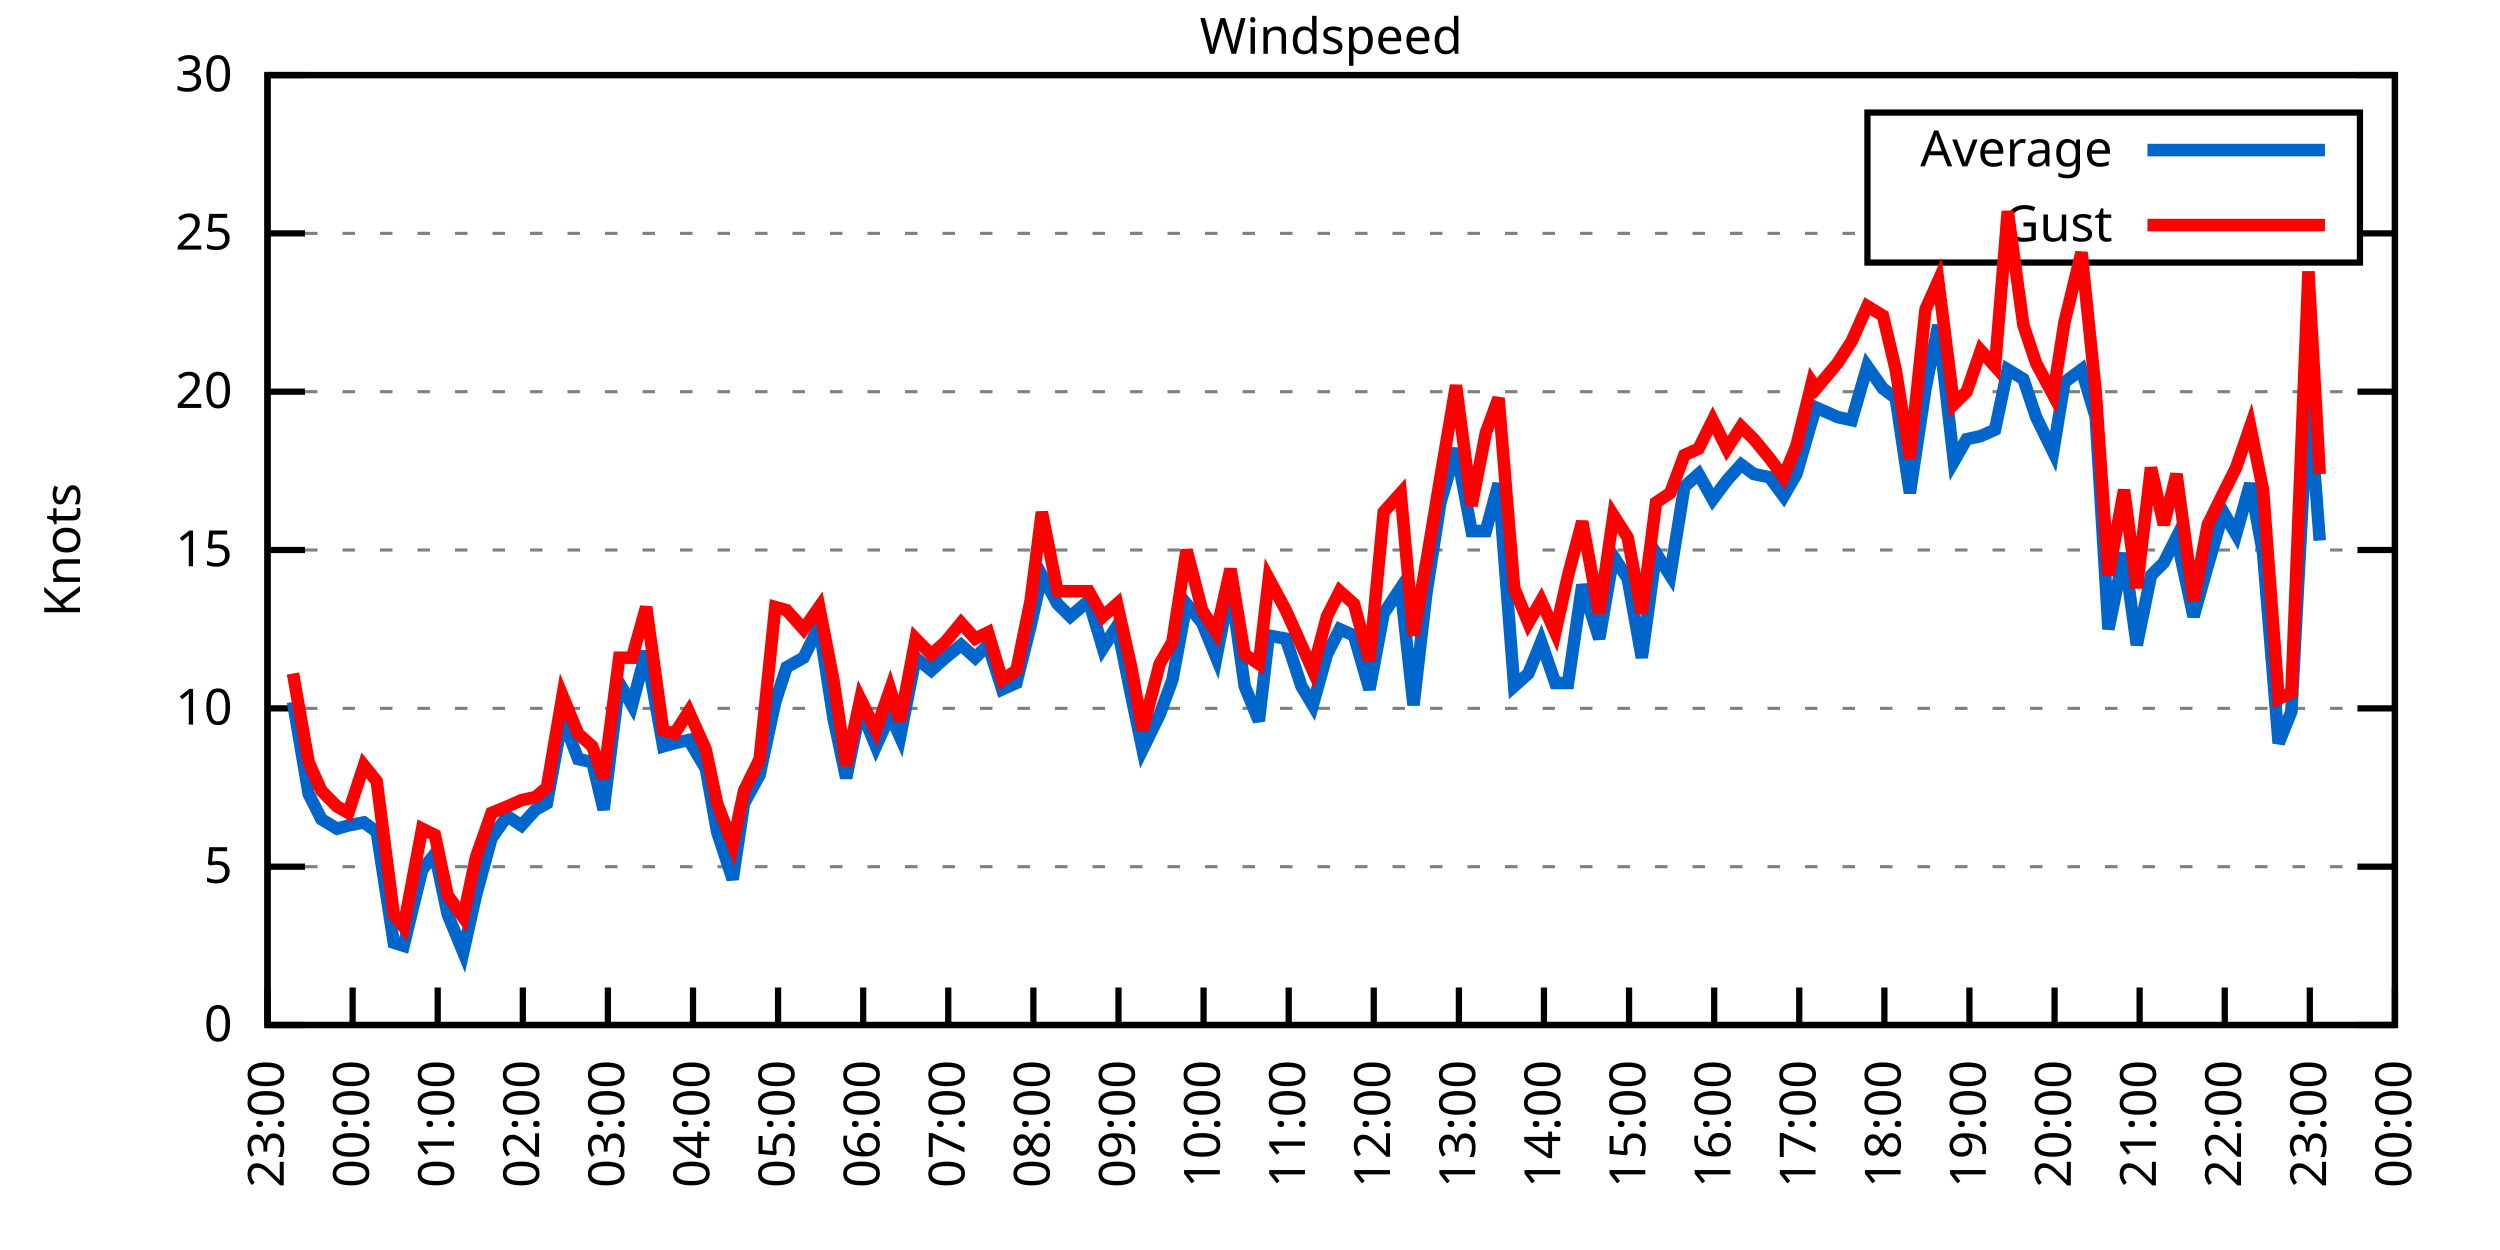
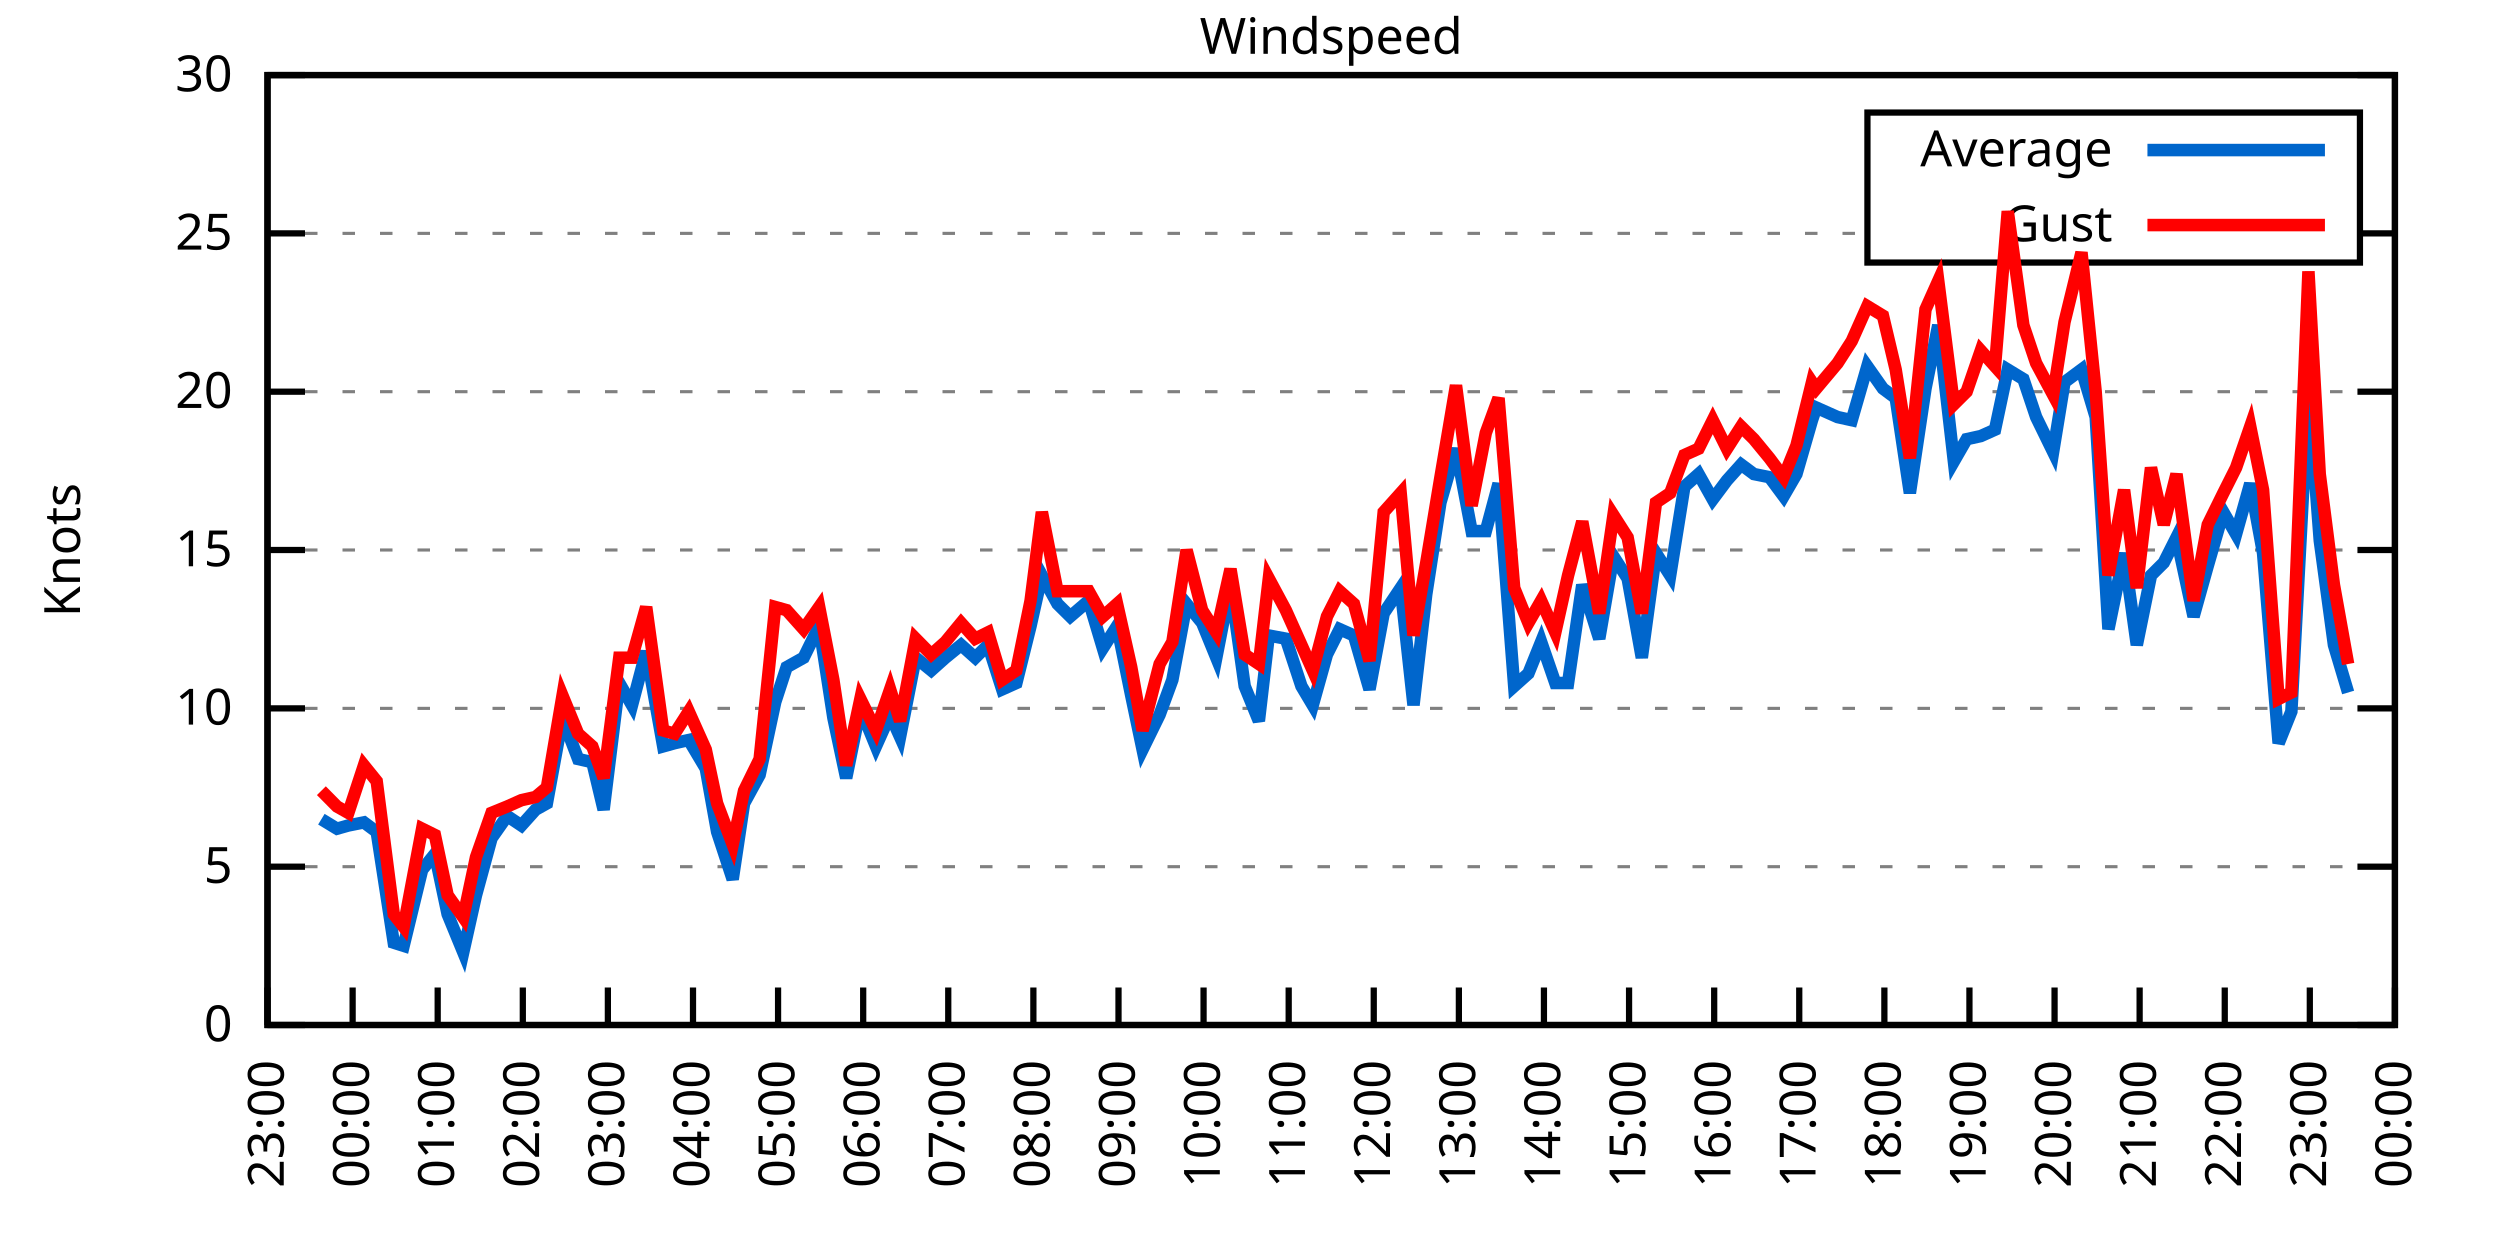
<svg xmlns="http://www.w3.org/2000/svg" xmlns:xlink="http://www.w3.org/1999/xlink" width="400" height="200" viewBox="0 0 400 200">
  <g id="gnuplot_canvas">
    <rect x="0" y="0" width="400" height="200" fill="none" />
    <defs>
      <circle id="gpDot" r="0.5" stroke-width="0.5" stroke="currentColor" />
      <path id="gpPt0" stroke-width="0.333" stroke="currentColor" d="M-1,0 h2 M0,-1 v2" />
      <path id="gpPt1" stroke-width="0.333" stroke="currentColor" d="M-1,-1 L1,1 M1,-1 L-1,1" />
      <path id="gpPt2" stroke-width="0.333" stroke="currentColor" d="M-1,0 L1,0 M0,-1 L0,1 M-1,-1 L1,1 M-1,1 L1,-1" />
      <rect id="gpPt3" stroke-width="0.333" stroke="currentColor" x="-1" y="-1" width="2" height="2" />
      <rect id="gpPt4" stroke-width="0.333" stroke="currentColor" fill="currentColor" x="-1" y="-1" width="2" height="2" />
      <circle id="gpPt5" stroke-width="0.333" stroke="currentColor" cx="0" cy="0" r="1" />
      <use xlink:href="#gpPt5" id="gpPt6" fill="currentColor" stroke="none" />
      <path id="gpPt7" stroke-width="0.333" stroke="currentColor" d="M0,-1.33 L-1.33,0.67 L1.33,0.67 z" />
      <use xlink:href="#gpPt7" id="gpPt8" fill="currentColor" stroke="none" />
      <use xlink:href="#gpPt7" id="gpPt9" stroke="currentColor" transform="rotate(180)" />
      <use xlink:href="#gpPt9" id="gpPt10" fill="currentColor" stroke="none" />
      <use xlink:href="#gpPt3" id="gpPt11" stroke="currentColor" transform="rotate(45)" />
      <use xlink:href="#gpPt11" id="gpPt12" fill="currentColor" stroke="none" />
      <path id="gpPt13" stroke-width="0.333" stroke="currentColor" d="M0,1.330 L1.265,0.411 L0.782,-1.067 L-0.782,-1.076 L-1.265,0.411 z" />
      <use xlink:href="#gpPt13" id="gpPt14" fill="currentColor" stroke="none" />
      <filter id="textbox" filterUnits="objectBoundingBox" x="0" y="0" height="1" width="1">
        <feFlood flood-color="white" flood-opacity="1" result="bgnd" />
        <feComposite in="SourceGraphic" in2="bgnd" operator="atop" />
      </filter>
      <filter id="greybox" filterUnits="objectBoundingBox" x="0" y="0" height="1" width="1">
        <feFlood flood-color="lightgrey" flood-opacity="1" result="grey" />
        <feComposite in="SourceGraphic" in2="grey" operator="atop" />
      </filter>
    </defs>
    <g fill="none" color="white" stroke="currentColor" stroke-width="1.00" stroke-linecap="butt" stroke-linejoin="miter">
</g>
    <g fill="none" color="black" stroke="currentColor" stroke-width="1.00" stroke-linecap="butt" stroke-linejoin="miter">
      <g stroke="none" shape-rendering="crispEdges">
        <polygon fill="rgb(255, 255, 255)" points="42.80,164.00 383.18,164.00 383.18,12.02 42.80,12.02 " />
      </g>
    </g>
    <g fill="none" color="black" stroke="currentColor" stroke-width="1.00" stroke-linecap="butt" stroke-linejoin="miter">
</g>
    <g fill="none" color="black" stroke="black" stroke-width="0.50" stroke-linecap="butt" stroke-linejoin="miter">
</g>
    <g fill="none" color="gray" stroke="currentColor" stroke-width="0.50" stroke-linecap="butt" stroke-linejoin="miter">
      <path stroke="gray" stroke-dasharray="2,4" class="gridline" d="M42.80,164.00 L383.19,164.00  " />
    </g>
    <g fill="none" color="gray" stroke="gray" stroke-width="1.00" stroke-linecap="butt" stroke-linejoin="miter">
</g>
    <g fill="none" color="black" stroke="currentColor" stroke-width="1.00" stroke-linecap="butt" stroke-linejoin="miter">
      <path stroke="black" d="M42.80,164.00 L48.80,164.00 M383.19,164.00 L377.19,164.00  " />
      <g transform="translate(37.20,166.60)" stroke="none" fill="black" font-family="Sans" font-size="8.00" text-anchor="end">
        <text>
          <tspan font-family="Sans"> 0</tspan>
        </text>
      </g>
    </g>
    <g fill="none" color="black" stroke="currentColor" stroke-width="1.00" stroke-linecap="butt" stroke-linejoin="miter">
</g>
    <g fill="none" color="black" stroke="black" stroke-width="0.50" stroke-linecap="butt" stroke-linejoin="miter">
</g>
    <g fill="none" color="gray" stroke="currentColor" stroke-width="0.50" stroke-linecap="butt" stroke-linejoin="miter">
      <path stroke="gray" stroke-dasharray="2,4" class="gridline" d="M42.80,138.67 L383.19,138.67  " />
    </g>
    <g fill="none" color="gray" stroke="gray" stroke-width="1.00" stroke-linecap="butt" stroke-linejoin="miter">
</g>
    <g fill="none" color="black" stroke="currentColor" stroke-width="1.00" stroke-linecap="butt" stroke-linejoin="miter">
      <path stroke="black" d="M42.80,138.67 L48.80,138.67 M383.19,138.67 L377.19,138.67  " />
      <g transform="translate(37.20,141.27)" stroke="none" fill="black" font-family="Sans" font-size="8.00" text-anchor="end">
        <text>
          <tspan font-family="Sans"> 5</tspan>
        </text>
      </g>
    </g>
    <g fill="none" color="black" stroke="currentColor" stroke-width="1.00" stroke-linecap="butt" stroke-linejoin="miter">
</g>
    <g fill="none" color="black" stroke="black" stroke-width="0.50" stroke-linecap="butt" stroke-linejoin="miter">
</g>
    <g fill="none" color="gray" stroke="currentColor" stroke-width="0.50" stroke-linecap="butt" stroke-linejoin="miter">
      <path stroke="gray" stroke-dasharray="2,4" class="gridline" d="M42.80,113.34 L383.19,113.34  " />
    </g>
    <g fill="none" color="gray" stroke="gray" stroke-width="1.00" stroke-linecap="butt" stroke-linejoin="miter">
</g>
    <g fill="none" color="black" stroke="currentColor" stroke-width="1.00" stroke-linecap="butt" stroke-linejoin="miter">
      <path stroke="black" d="M42.80,113.34 L48.80,113.34 M383.19,113.34 L377.19,113.34  " />
      <g transform="translate(37.20,115.94)" stroke="none" fill="black" font-family="Sans" font-size="8.00" text-anchor="end">
        <text>
          <tspan font-family="Sans"> 10</tspan>
        </text>
      </g>
    </g>
    <g fill="none" color="black" stroke="currentColor" stroke-width="1.00" stroke-linecap="butt" stroke-linejoin="miter">
</g>
    <g fill="none" color="black" stroke="black" stroke-width="0.50" stroke-linecap="butt" stroke-linejoin="miter">
</g>
    <g fill="none" color="gray" stroke="currentColor" stroke-width="0.50" stroke-linecap="butt" stroke-linejoin="miter">
      <path stroke="gray" stroke-dasharray="2,4" class="gridline" d="M42.80,88.00 L383.19,88.00  " />
    </g>
    <g fill="none" color="gray" stroke="gray" stroke-width="1.00" stroke-linecap="butt" stroke-linejoin="miter">
</g>
    <g fill="none" color="black" stroke="currentColor" stroke-width="1.00" stroke-linecap="butt" stroke-linejoin="miter">
      <path stroke="black" d="M42.80,88.00 L48.80,88.00 M383.19,88.00 L377.19,88.00  " />
      <g transform="translate(37.20,90.60)" stroke="none" fill="black" font-family="Sans" font-size="8.00" text-anchor="end">
        <text>
          <tspan font-family="Sans"> 15</tspan>
        </text>
      </g>
    </g>
    <g fill="none" color="black" stroke="currentColor" stroke-width="1.00" stroke-linecap="butt" stroke-linejoin="miter">
</g>
    <g fill="none" color="black" stroke="black" stroke-width="0.50" stroke-linecap="butt" stroke-linejoin="miter">
</g>
    <g fill="none" color="gray" stroke="currentColor" stroke-width="0.50" stroke-linecap="butt" stroke-linejoin="miter">
      <path stroke="gray" stroke-dasharray="2,4" class="gridline" d="M42.80,62.67 L383.19,62.67  " />
    </g>
    <g fill="none" color="gray" stroke="gray" stroke-width="1.00" stroke-linecap="butt" stroke-linejoin="miter">
</g>
    <g fill="none" color="black" stroke="currentColor" stroke-width="1.00" stroke-linecap="butt" stroke-linejoin="miter">
      <path stroke="black" d="M42.80,62.67 L48.80,62.67 M383.19,62.67 L377.19,62.67  " />
      <g transform="translate(37.20,65.27)" stroke="none" fill="black" font-family="Sans" font-size="8.00" text-anchor="end">
        <text>
          <tspan font-family="Sans"> 20</tspan>
        </text>
      </g>
    </g>
    <g fill="none" color="black" stroke="currentColor" stroke-width="1.00" stroke-linecap="butt" stroke-linejoin="miter">
</g>
    <g fill="none" color="black" stroke="black" stroke-width="0.50" stroke-linecap="butt" stroke-linejoin="miter">
</g>
    <g fill="none" color="gray" stroke="currentColor" stroke-width="0.50" stroke-linecap="butt" stroke-linejoin="miter">
      <path stroke="gray" stroke-dasharray="2,4" class="gridline" d="M42.80,37.34 L298.79,37.34 M377.59,37.34 L383.19,37.34  " />
    </g>
    <g fill="none" color="gray" stroke="gray" stroke-width="1.00" stroke-linecap="butt" stroke-linejoin="miter">
</g>
    <g fill="none" color="black" stroke="currentColor" stroke-width="1.00" stroke-linecap="butt" stroke-linejoin="miter">
      <path stroke="black" d="M42.80,37.34 L48.80,37.34 M383.19,37.34 L377.19,37.34  " />
      <g transform="translate(37.20,39.94)" stroke="none" fill="black" font-family="Sans" font-size="8.00" text-anchor="end">
        <text>
          <tspan font-family="Sans"> 25</tspan>
        </text>
      </g>
    </g>
    <g fill="none" color="black" stroke="currentColor" stroke-width="1.00" stroke-linecap="butt" stroke-linejoin="miter">
</g>
    <g fill="none" color="black" stroke="black" stroke-width="0.50" stroke-linecap="butt" stroke-linejoin="miter">
</g>
    <g fill="none" color="gray" stroke="currentColor" stroke-width="0.50" stroke-linecap="butt" stroke-linejoin="miter">
      <path stroke="gray" stroke-dasharray="2,4" class="gridline" d="M42.80,12.01 L383.19,12.01  " />
    </g>
    <g fill="none" color="gray" stroke="gray" stroke-width="1.00" stroke-linecap="butt" stroke-linejoin="miter">
</g>
    <g fill="none" color="black" stroke="currentColor" stroke-width="1.00" stroke-linecap="butt" stroke-linejoin="miter">
      <path stroke="black" d="M42.80,12.01 L48.80,12.01 M383.19,12.01 L377.19,12.01  " />
      <g transform="translate(37.20,14.61)" stroke="none" fill="black" font-family="Sans" font-size="8.00" text-anchor="end">
        <text>
          <tspan font-family="Sans"> 30</tspan>
        </text>
      </g>
    </g>
    <g fill="none" color="black" stroke="currentColor" stroke-width="1.00" stroke-linecap="butt" stroke-linejoin="miter">
      <path stroke="black" d="M42.80,164.00 L42.80,158.00  " />
      <g transform="translate(45.40,169.60) rotate(270.00)" stroke="none" fill="black" font-family="Sans" font-size="8.00" text-anchor="end">
        <text>
          <tspan font-family="Sans">23:00</tspan>
        </text>
      </g>
    </g>
    <g fill="none" color="black" stroke="currentColor" stroke-width="1.00" stroke-linecap="butt" stroke-linejoin="miter">
      <path stroke="black" d="M56.42,164.00 L56.42,158.00  " />
      <g transform="translate(59.02,169.60) rotate(270.00)" stroke="none" fill="black" font-family="Sans" font-size="8.00" text-anchor="end">
        <text>
          <tspan font-family="Sans">00:00</tspan>
        </text>
      </g>
    </g>
    <g fill="none" color="black" stroke="currentColor" stroke-width="1.00" stroke-linecap="butt" stroke-linejoin="miter">
      <path stroke="black" d="M70.03,164.00 L70.03,158.00  " />
      <g transform="translate(72.63,169.60) rotate(270.00)" stroke="none" fill="black" font-family="Sans" font-size="8.00" text-anchor="end">
        <text>
          <tspan font-family="Sans">01:00</tspan>
        </text>
      </g>
    </g>
    <g fill="none" color="black" stroke="currentColor" stroke-width="1.00" stroke-linecap="butt" stroke-linejoin="miter">
      <path stroke="black" d="M83.65,164.00 L83.65,158.00  " />
      <g transform="translate(86.25,169.60) rotate(270.00)" stroke="none" fill="black" font-family="Sans" font-size="8.00" text-anchor="end">
        <text>
          <tspan font-family="Sans">02:00</tspan>
        </text>
      </g>
    </g>
    <g fill="none" color="black" stroke="currentColor" stroke-width="1.00" stroke-linecap="butt" stroke-linejoin="miter">
      <path stroke="black" d="M97.26,164.00 L97.26,158.00  " />
      <g transform="translate(99.86,169.60) rotate(270.00)" stroke="none" fill="black" font-family="Sans" font-size="8.00" text-anchor="end">
        <text>
          <tspan font-family="Sans">03:00</tspan>
        </text>
      </g>
    </g>
    <g fill="none" color="black" stroke="currentColor" stroke-width="1.00" stroke-linecap="butt" stroke-linejoin="miter">
      <path stroke="black" d="M110.88,164.00 L110.88,158.00  " />
      <g transform="translate(113.48,169.60) rotate(270.00)" stroke="none" fill="black" font-family="Sans" font-size="8.00" text-anchor="end">
        <text>
          <tspan font-family="Sans">04:00</tspan>
        </text>
      </g>
    </g>
    <g fill="none" color="black" stroke="currentColor" stroke-width="1.00" stroke-linecap="butt" stroke-linejoin="miter">
      <path stroke="black" d="M124.49,164.00 L124.49,158.00  " />
      <g transform="translate(127.09,169.60) rotate(270.00)" stroke="none" fill="black" font-family="Sans" font-size="8.00" text-anchor="end">
        <text>
          <tspan font-family="Sans">05:00</tspan>
        </text>
      </g>
    </g>
    <g fill="none" color="black" stroke="currentColor" stroke-width="1.00" stroke-linecap="butt" stroke-linejoin="miter">
      <path stroke="black" d="M138.11,164.00 L138.11,158.00  " />
      <g transform="translate(140.71,169.60) rotate(270.00)" stroke="none" fill="black" font-family="Sans" font-size="8.00" text-anchor="end">
        <text>
          <tspan font-family="Sans">06:00</tspan>
        </text>
      </g>
    </g>
    <g fill="none" color="black" stroke="currentColor" stroke-width="1.00" stroke-linecap="butt" stroke-linejoin="miter">
      <path stroke="black" d="M151.72,164.00 L151.72,158.00  " />
      <g transform="translate(154.32,169.60) rotate(270.00)" stroke="none" fill="black" font-family="Sans" font-size="8.00" text-anchor="end">
        <text>
          <tspan font-family="Sans">07:00</tspan>
        </text>
      </g>
    </g>
    <g fill="none" color="black" stroke="currentColor" stroke-width="1.00" stroke-linecap="butt" stroke-linejoin="miter">
      <path stroke="black" d="M165.34,164.00 L165.34,158.00  " />
      <g transform="translate(167.94,169.60) rotate(270.00)" stroke="none" fill="black" font-family="Sans" font-size="8.00" text-anchor="end">
        <text>
          <tspan font-family="Sans">08:00</tspan>
        </text>
      </g>
    </g>
    <g fill="none" color="black" stroke="currentColor" stroke-width="1.00" stroke-linecap="butt" stroke-linejoin="miter">
      <path stroke="black" d="M178.96,164.00 L178.96,158.00  " />
      <g transform="translate(181.56,169.60) rotate(270.00)" stroke="none" fill="black" font-family="Sans" font-size="8.00" text-anchor="end">
        <text>
          <tspan font-family="Sans">09:00</tspan>
        </text>
      </g>
    </g>
    <g fill="none" color="black" stroke="currentColor" stroke-width="1.00" stroke-linecap="butt" stroke-linejoin="miter">
      <path stroke="black" d="M192.57,164.00 L192.57,158.00  " />
      <g transform="translate(195.17,169.60) rotate(270.00)" stroke="none" fill="black" font-family="Sans" font-size="8.00" text-anchor="end">
        <text>
          <tspan font-family="Sans">10:00</tspan>
        </text>
      </g>
    </g>
    <g fill="none" color="black" stroke="currentColor" stroke-width="1.00" stroke-linecap="butt" stroke-linejoin="miter">
      <path stroke="black" d="M206.19,164.00 L206.19,158.00  " />
      <g transform="translate(208.79,169.60) rotate(270.00)" stroke="none" fill="black" font-family="Sans" font-size="8.00" text-anchor="end">
        <text>
          <tspan font-family="Sans">11:00</tspan>
        </text>
      </g>
    </g>
    <g fill="none" color="black" stroke="currentColor" stroke-width="1.00" stroke-linecap="butt" stroke-linejoin="miter">
      <path stroke="black" d="M219.80,164.00 L219.80,158.00  " />
      <g transform="translate(222.40,169.60) rotate(270.00)" stroke="none" fill="black" font-family="Sans" font-size="8.00" text-anchor="end">
        <text>
          <tspan font-family="Sans">12:00</tspan>
        </text>
      </g>
    </g>
    <g fill="none" color="black" stroke="currentColor" stroke-width="1.00" stroke-linecap="butt" stroke-linejoin="miter">
      <path stroke="black" d="M233.42,164.00 L233.42,158.00  " />
      <g transform="translate(236.02,169.60) rotate(270.00)" stroke="none" fill="black" font-family="Sans" font-size="8.00" text-anchor="end">
        <text>
          <tspan font-family="Sans">13:00</tspan>
        </text>
      </g>
    </g>
    <g fill="none" color="black" stroke="currentColor" stroke-width="1.00" stroke-linecap="butt" stroke-linejoin="miter">
      <path stroke="black" d="M247.03,164.00 L247.03,158.00  " />
      <g transform="translate(249.63,169.60) rotate(270.00)" stroke="none" fill="black" font-family="Sans" font-size="8.00" text-anchor="end">
        <text>
          <tspan font-family="Sans">14:00</tspan>
        </text>
      </g>
    </g>
    <g fill="none" color="black" stroke="currentColor" stroke-width="1.00" stroke-linecap="butt" stroke-linejoin="miter">
      <path stroke="black" d="M260.65,164.00 L260.65,158.00  " />
      <g transform="translate(263.25,169.60) rotate(270.00)" stroke="none" fill="black" font-family="Sans" font-size="8.00" text-anchor="end">
        <text>
          <tspan font-family="Sans">15:00</tspan>
        </text>
      </g>
    </g>
    <g fill="none" color="black" stroke="currentColor" stroke-width="1.00" stroke-linecap="butt" stroke-linejoin="miter">
      <path stroke="black" d="M274.27,164.00 L274.27,158.00  " />
      <g transform="translate(276.87,169.60) rotate(270.00)" stroke="none" fill="black" font-family="Sans" font-size="8.00" text-anchor="end">
        <text>
          <tspan font-family="Sans">16:00</tspan>
        </text>
      </g>
    </g>
    <g fill="none" color="black" stroke="currentColor" stroke-width="1.00" stroke-linecap="butt" stroke-linejoin="miter">
      <path stroke="black" d="M287.88,164.00 L287.88,158.00  " />
      <g transform="translate(290.48,169.60) rotate(270.00)" stroke="none" fill="black" font-family="Sans" font-size="8.00" text-anchor="end">
        <text>
          <tspan font-family="Sans">17:00</tspan>
        </text>
      </g>
    </g>
    <g fill="none" color="black" stroke="currentColor" stroke-width="1.00" stroke-linecap="butt" stroke-linejoin="miter">
      <path stroke="black" d="M301.50,164.00 L301.50,158.00  " />
      <g transform="translate(304.10,169.60) rotate(270.00)" stroke="none" fill="black" font-family="Sans" font-size="8.00" text-anchor="end">
        <text>
          <tspan font-family="Sans">18:00</tspan>
        </text>
      </g>
    </g>
    <g fill="none" color="black" stroke="currentColor" stroke-width="1.00" stroke-linecap="butt" stroke-linejoin="miter">
      <path stroke="black" d="M315.11,164.00 L315.11,158.00  " />
      <g transform="translate(317.71,169.60) rotate(270.00)" stroke="none" fill="black" font-family="Sans" font-size="8.00" text-anchor="end">
        <text>
          <tspan font-family="Sans">19:00</tspan>
        </text>
      </g>
    </g>
    <g fill="none" color="black" stroke="currentColor" stroke-width="1.00" stroke-linecap="butt" stroke-linejoin="miter">
      <path stroke="black" d="M328.73,164.00 L328.73,158.00  " />
      <g transform="translate(331.33,169.60) rotate(270.00)" stroke="none" fill="black" font-family="Sans" font-size="8.00" text-anchor="end">
        <text>
          <tspan font-family="Sans">20:00</tspan>
        </text>
      </g>
    </g>
    <g fill="none" color="black" stroke="currentColor" stroke-width="1.00" stroke-linecap="butt" stroke-linejoin="miter">
      <path stroke="black" d="M342.34,164.00 L342.34,158.00  " />
      <g transform="translate(344.94,169.60) rotate(270.00)" stroke="none" fill="black" font-family="Sans" font-size="8.00" text-anchor="end">
        <text>
          <tspan font-family="Sans">21:00</tspan>
        </text>
      </g>
    </g>
    <g fill="none" color="black" stroke="currentColor" stroke-width="1.00" stroke-linecap="butt" stroke-linejoin="miter">
      <path stroke="black" d="M355.96,164.00 L355.96,158.00  " />
      <g transform="translate(358.56,169.60) rotate(270.00)" stroke="none" fill="black" font-family="Sans" font-size="8.00" text-anchor="end">
        <text>
          <tspan font-family="Sans">22:00</tspan>
        </text>
      </g>
    </g>
    <g fill="none" color="black" stroke="currentColor" stroke-width="1.00" stroke-linecap="butt" stroke-linejoin="miter">
      <path stroke="black" d="M369.57,164.00 L369.57,158.00  " />
      <g transform="translate(372.17,169.60) rotate(270.00)" stroke="none" fill="black" font-family="Sans" font-size="8.00" text-anchor="end">
        <text>
          <tspan font-family="Sans">23:00</tspan>
        </text>
      </g>
    </g>
    <g fill="none" color="black" stroke="currentColor" stroke-width="1.00" stroke-linecap="butt" stroke-linejoin="miter">
      <path stroke="black" d="M383.19,164.00 L383.19,158.00  " />
      <g transform="translate(385.79,169.60) rotate(270.00)" stroke="none" fill="black" font-family="Sans" font-size="8.00" text-anchor="end">
        <text>
          <tspan font-family="Sans">00:00</tspan>
        </text>
      </g>
    </g>
    <g fill="none" color="black" stroke="currentColor" stroke-width="1.00" stroke-linecap="butt" stroke-linejoin="miter">
</g>
    <g fill="none" color="black" stroke="currentColor" stroke-width="1.00" stroke-linecap="butt" stroke-linejoin="miter">
      <path stroke="black" d="M42.80,12.01 L42.80,164.00 L383.19,164.00 L383.19,12.01 L42.80,12.01 Z  " />
    </g>
    <g fill="none" color="black" stroke="currentColor" stroke-width="1.00" stroke-linecap="butt" stroke-linejoin="miter">
</g>
    <g fill="none" color="black" stroke="currentColor" stroke-width="1.00" stroke-linecap="butt" stroke-linejoin="miter">
      <path stroke="black" d="M298.79,42.01 L298.79,18.01 L377.59,18.01 L377.59,42.01 L298.79,42.01 Z  " />
    </g>
    <g id="Windspeed_plot_1">
      <g fill="none" color="white" stroke="black" stroke-width="2.00" stroke-linecap="butt" stroke-linejoin="miter">
</g>
      <g fill="none" color="black" stroke="currentColor" stroke-width="2.00" stroke-linecap="butt" stroke-linejoin="miter">
        <g transform="translate(337.99,26.61)" stroke="none" fill="black" font-family="Sans" font-size="8.00" text-anchor="end">
          <text>
            <tspan font-family="Sans">Average</tspan>
          </text>
        </g>
      </g>
      <g fill="none" color="black" stroke="currentColor" stroke-width="2.00" stroke-linecap="butt" stroke-linejoin="miter">
-         <path stroke="rgb(  0, 102, 204)" d="M343.59,24.01 L371.99,24.01 M46.88,112.32 L49.38,127.02 L51.42,131.07 L53.92,132.59 L55.73,132.08 L58.23,131.58   L60.27,133.10 L63.00,150.83 L64.58,151.33 L67.54,139.17 L69.58,136.64 L71.62,146.27 L74.12,152.35 L76.16,143.23   L78.65,134.11 L81.15,130.56 L83.42,132.08 L85.69,129.55 L87.50,128.54 L90.00,114.86 L92.50,121.44 L94.77,121.95   L96.58,129.55 L99.08,109.28 L101.12,112.83 L103.39,104.22 L106.11,119.42 L107.93,118.91 L110.20,118.40 L112.92,122.96   L114.74,133.10 L117.23,140.69 L119.05,128.54 L121.54,123.98 L124.04,112.32 L125.86,106.75 L128.58,105.23 L131.07,100.16   L133.34,114.86 L135.39,124.48 L137.66,113.34 L140.15,119.42 L142.42,114.35 L144.01,117.90 L146.51,105.23 L149.00,107.26   L151.27,105.23 L153.77,103.20 L156.04,105.23 L158.08,103.20 L160.35,110.30 L162.62,109.28 L164.89,100.16 L166.70,92.06   L169.20,96.62 L171.24,98.64 L174.19,96.11 L176.46,103.71 L178.73,100.16 L181.00,111.31 L182.81,119.92 L185.54,114.35   L187.58,108.78 L189.85,96.62 L192.34,99.66 L194.61,105.23 L196.88,93.58 L199.15,109.79 L201.42,115.36 L203.01,101.68   L205.73,102.19 L208.23,109.79 L210.04,112.83 L212.31,104.72 L214.36,100.67 L216.63,101.68 L219.12,110.30 L221.39,98.14   L224.11,94.08 L226.16,112.83 L228.20,95.10 L230.47,80.41 L232.96,71.79 L235.46,84.97 L237.73,84.97 L239.77,77.37   L242.27,109.79 L244.54,107.76 L246.58,102.70 L248.85,109.28 L250.89,109.28 L253.16,93.58 L255.88,102.19 L258.15,89.02   L260.42,92.56 L262.69,105.23 L264.96,88.51 L267.23,92.06 L269.50,77.87 L271.77,75.85 L274.04,79.90 L276.31,76.86   L278.58,74.33 L280.62,75.85 L283.12,76.35 L285.38,79.39 L287.43,75.85 L289.92,67.23 L290.60,65.21 L294.01,66.73   L296.28,67.23 L298.77,58.62 L301.27,62.17 L303.31,63.69 L305.58,78.89 L308.08,62.17 L310.12,52.03 L312.62,73.82   L314.66,70.27 L316.93,69.77 L319.20,68.75 L321.24,59.13 L323.74,60.65 L325.78,66.73 L328.50,72.30 L330.32,61.15   L333.04,59.13 L335.31,66.73 L337.35,100.67 L339.85,88.51 L341.89,103.20 L344.16,92.06 L346.20,90.03 L348.24,85.98   L350.97,98.64 L353.24,90.54 L355.73,81.93 L357.77,85.47 L360.04,77.37 L362.09,88.51 L364.58,118.91 L366.62,113.84   L369.35,62.67 L371.16,86.49  " />
+         <path stroke="rgb(  0, 102, 204)" d="M343.59,24.01 L371.99,24.01 M51.42,131.07 L53.92,132.59 L55.73,132.08 L58.23,131.58 L60.27,133.10 L63.00,150.83   L64.58,151.33 L67.54,139.17 L69.58,136.64 L71.62,146.27 L74.12,152.35 L76.16,143.23 L78.65,134.11 L81.15,130.56   L83.42,132.08 L85.69,129.55 L87.50,128.54 L90.00,114.86 L92.50,121.44 L94.77,121.95 L96.58,129.55 L99.08,109.28   L101.12,112.83 L103.39,104.22 L106.11,119.42 L107.93,118.91 L110.20,118.40 L112.92,122.96 L114.74,133.10 L117.23,140.69   L119.05,128.54 L121.54,123.98 L124.04,112.32 L125.86,106.75 L128.58,105.23 L131.07,100.16 L133.34,114.86 L135.39,124.48   L137.66,113.34 L140.15,119.42 L142.42,114.35 L144.01,117.90 L146.51,105.23 L149.00,107.26 L151.27,105.23 L153.77,103.20   L156.04,105.23 L158.08,103.20 L160.35,110.30 L162.62,109.28 L164.89,100.16 L166.70,92.06 L169.20,96.62 L171.24,98.64   L174.19,96.11 L176.46,103.71 L178.73,100.16 L181.00,111.31 L182.81,119.92 L185.54,114.35 L187.58,108.78 L189.85,96.62   L192.34,99.66 L194.61,105.23 L196.88,93.58 L199.15,109.79 L201.42,115.36 L203.01,101.68 L205.73,102.19 L208.23,109.79   L210.04,112.83 L212.31,104.72 L214.36,100.67 L216.63,101.68 L219.12,110.30 L221.39,98.14 L224.11,94.08 L226.16,112.83   L228.20,95.10 L230.47,80.41 L232.96,71.79 L235.46,84.97 L237.73,84.97 L239.77,77.37 L242.27,109.79 L244.54,107.76   L246.58,102.70 L248.85,109.28 L250.89,109.28 L253.16,93.58 L255.88,102.19 L258.15,89.02 L260.42,92.56 L262.69,105.23   L264.96,88.51 L267.23,92.06 L269.50,77.87 L271.77,75.85 L274.04,79.90 L276.31,76.86 L278.58,74.33 L280.62,75.85   L283.12,76.35 L285.38,79.39 L287.43,75.85 L289.92,67.23 L290.60,65.21 L294.01,66.73 L296.28,67.23 L298.77,58.62   L301.27,62.17 L303.31,63.69 L305.58,78.89 L308.08,62.17 L310.12,52.03 L312.62,73.82 L314.66,70.27 L316.93,69.77   L319.20,68.75 L321.24,59.13 L323.74,60.65 L325.78,66.73 L328.50,72.30 L330.32,61.15 L333.04,59.13 L335.31,66.73   L337.35,100.67 L339.85,88.51 L341.89,103.20 L344.16,92.06 L346.20,90.03 L348.24,85.98 L350.97,98.64 L353.24,90.54   L355.73,81.93 L357.77,85.47 L360.04,77.37 L362.09,88.51 L364.58,118.91 L366.62,113.84 L369.35,62.67 L371.16,86.49   L373.43,103.20 L375.70,110.80  " />
      </g>
    </g>
    <g id="Windspeed_plot_2">
      <g fill="none" color="black" stroke="currentColor" stroke-width="2.00" stroke-linecap="butt" stroke-linejoin="miter">
        <g transform="translate(337.99,38.61)" stroke="none" fill="black" font-family="Sans" font-size="8.00" text-anchor="end">
          <text>
            <tspan font-family="Sans">Gust</tspan>
          </text>
        </g>
      </g>
      <g fill="none" color="black" stroke="currentColor" stroke-width="2.00" stroke-linecap="butt" stroke-linejoin="miter">
-         <path stroke="rgb(255,   0,   0)" d="M343.59,36.01 L371.99,36.01 M46.88,107.76 L49.38,121.95 L51.42,126.51 L53.92,129.04 L55.73,130.06 L58.23,122.46   L60.27,124.99 L63.00,146.27 L64.58,148.29 L67.54,132.59 L69.58,133.60 L71.62,143.23 L74.12,146.77 L76.16,137.15   L78.65,130.06 L81.15,129.04 L83.42,128.03 L85.69,127.52 L87.50,126.00 L90.00,111.31 L92.50,117.39 L94.77,119.42   L96.58,124.48 L99.08,105.23 L101.12,105.23 L103.39,97.12 L106.11,116.88 L107.93,117.39 L110.20,113.84 L112.92,119.92   L114.74,128.54 L117.23,135.12 L119.05,126.51 L121.54,121.44 L124.04,97.12 L125.86,97.63 L128.58,100.67 L131.07,97.12   L133.34,108.78 L135.39,122.46 L137.66,111.82 L140.15,116.88 L142.42,110.30 L144.01,115.36 L146.51,102.19 L149.00,104.72   L151.27,102.70 L153.77,99.66 L156.04,102.19 L158.08,101.18 L160.35,108.78 L162.62,107.26 L164.89,96.11 L166.70,81.93   L169.20,94.59 L171.24,94.59 L174.19,94.59 L176.46,98.64 L178.73,96.62 L181.00,106.75 L182.81,116.88 L185.54,106.24   L187.58,102.70 L189.85,88.00 L192.34,97.63 L194.61,101.18 L196.88,91.04 L199.15,104.72 L201.42,106.24 L203.01,92.56   L205.73,97.63 L208.23,103.20 L210.04,107.26 L212.31,98.64 L214.36,94.59 L216.63,96.62 L219.12,105.74 L221.39,81.93   L224.11,78.89 L226.16,101.68 L228.20,90.03 L230.47,76.35 L232.96,61.66 L235.46,80.91 L237.73,69.26 L239.77,63.69   L242.27,94.08 L244.54,99.66 L246.58,96.11 L248.85,101.18 L250.89,92.06 L253.16,83.45 L255.88,98.14 L258.15,82.43   L260.42,85.98 L262.69,98.14 L264.96,80.41 L267.23,78.89 L269.50,72.81 L271.77,71.79 L274.04,67.23 L276.31,71.79   L278.58,68.25 L280.62,70.27 L283.12,73.31 L285.38,76.35 L287.43,71.29 L289.92,61.15 L290.60,62.17 L294.01,58.11   L296.28,54.57 L298.77,48.99 L301.27,50.51 L303.31,59.13 L305.58,73.31 L308.08,49.50 L310.12,44.94 L312.62,64.70   L314.66,62.67 L316.93,56.09 L319.20,58.62 L321.24,33.80 L323.74,52.03 L325.78,58.11 L328.50,63.18 L330.32,51.53   L333.04,40.38 L335.31,62.67 L337.35,92.06 L339.85,78.38 L341.89,94.08 L344.16,74.83 L346.20,83.95 L348.24,75.85   L350.97,96.11 L353.24,83.95 L355.73,78.89 L357.77,74.83 L360.04,68.25 L362.09,78.38 L364.58,111.82 L366.62,110.80   L369.35,43.42 L371.16,75.85  " />
+         <path stroke="rgb(255,   0,   0)" d="M343.59,36.01 L371.99,36.01 M51.42,126.51 L53.92,129.04 L55.73,130.06 L58.23,122.46 L60.27,124.99 L63.00,146.27   L64.58,148.29 L67.54,132.59 L69.58,133.60 L71.62,143.23 L74.12,146.77 L76.16,137.15 L78.65,130.06 L81.15,129.04   L83.42,128.03 L85.69,127.52 L87.50,126.00 L90.00,111.31 L92.50,117.39 L94.77,119.42 L96.58,124.48 L99.08,105.23   L101.12,105.23 L103.39,97.12 L106.11,116.88 L107.93,117.39 L110.20,113.84 L112.92,119.92 L114.74,128.54 L117.23,135.12   L119.05,126.51 L121.54,121.44 L124.04,97.12 L125.86,97.63 L128.58,100.67 L131.07,97.12 L133.34,108.78 L135.39,122.46   L137.66,111.82 L140.15,116.88 L142.42,110.30 L144.01,115.36 L146.51,102.19 L149.00,104.72 L151.27,102.70 L153.77,99.66   L156.04,102.19 L158.08,101.18 L160.35,108.78 L162.62,107.26 L164.89,96.11 L166.70,81.93 L169.20,94.59 L171.24,94.59   L174.19,94.59 L176.46,98.64 L178.73,96.62 L181.00,106.75 L182.81,116.88 L185.54,106.24 L187.58,102.70 L189.85,88.00   L192.34,97.63 L194.61,101.18 L196.88,91.04 L199.15,104.72 L201.42,106.24 L203.01,92.56 L205.73,97.63 L208.23,103.20   L210.04,107.26 L212.31,98.64 L214.36,94.59 L216.63,96.62 L219.12,105.74 L221.39,81.93 L224.11,78.89 L226.16,101.68   L228.20,90.03 L230.47,76.35 L232.96,61.66 L235.46,80.91 L237.73,69.26 L239.77,63.69 L242.27,94.08 L244.54,99.66   L246.58,96.11 L248.85,101.18 L250.89,92.06 L253.16,83.45 L255.88,98.14 L258.15,82.43 L260.42,85.98 L262.69,98.14   L264.96,80.41 L267.23,78.89 L269.50,72.81 L271.77,71.79 L274.04,67.23 L276.31,71.79 L278.58,68.25 L280.62,70.27   L283.12,73.31 L285.38,76.35 L287.43,71.29 L289.92,61.15 L290.60,62.17 L294.01,58.11 L296.28,54.57 L298.77,48.99   L301.27,50.51 L303.31,59.13 L305.58,73.31 L308.08,49.50 L310.12,44.94 L312.62,64.70 L314.66,62.67 L316.93,56.09   L319.20,58.62 L321.24,33.80 L323.74,52.03 L325.78,58.11 L328.50,63.18 L330.32,51.53 L333.04,40.38 L335.31,62.67   L337.35,92.06 L339.85,78.38 L341.89,94.08 L344.16,74.83 L346.20,83.95 L348.24,75.85 L350.97,96.11 L353.24,83.95   L355.73,78.89 L357.77,74.83 L360.04,68.25 L362.09,78.38 L364.58,111.82 L366.62,110.80 L369.35,43.42 L371.16,75.85   L373.43,93.58 L375.70,106.24  " />
      </g>
    </g>
    <g fill="none" color="black" stroke="currentColor" stroke-width="2.00" stroke-linecap="butt" stroke-linejoin="miter">
</g>
    <g fill="none" color="black" stroke="black" stroke-width="1.00" stroke-linecap="butt" stroke-linejoin="miter">
</g>
    <g fill="none" color="black" stroke="currentColor" stroke-width="1.00" stroke-linecap="butt" stroke-linejoin="miter">
      <path stroke="black" d="M42.80,12.01 L42.80,164.00 L383.19,164.00 L383.19,12.01 L42.80,12.01 Z  " />
      <g transform="translate(12.80,88.01) rotate(270.00)" stroke="none" fill="black" font-family="Sans" font-size="8.00" text-anchor="middle">
        <text>
          <tspan font-family="Sans">Knots</tspan>
        </text>
      </g>
    </g>
    <g fill="none" color="black" stroke="currentColor" stroke-width="1.00" stroke-linecap="butt" stroke-linejoin="miter">
</g>
    <g fill="none" color="black" stroke="currentColor" stroke-width="1.00" stroke-linecap="butt" stroke-linejoin="miter">
      <g transform="translate(212.99,8.61)" stroke="none" fill="black" font-family="Sans" font-size="8.00" text-anchor="middle">
        <text>
          <tspan font-family="Sans">Windspeed</tspan>
        </text>
      </g>
    </g>
    <g fill="none" color="black" stroke="currentColor" stroke-width="1.00" stroke-linecap="butt" stroke-linejoin="miter">
</g>
  </g>
</svg>
